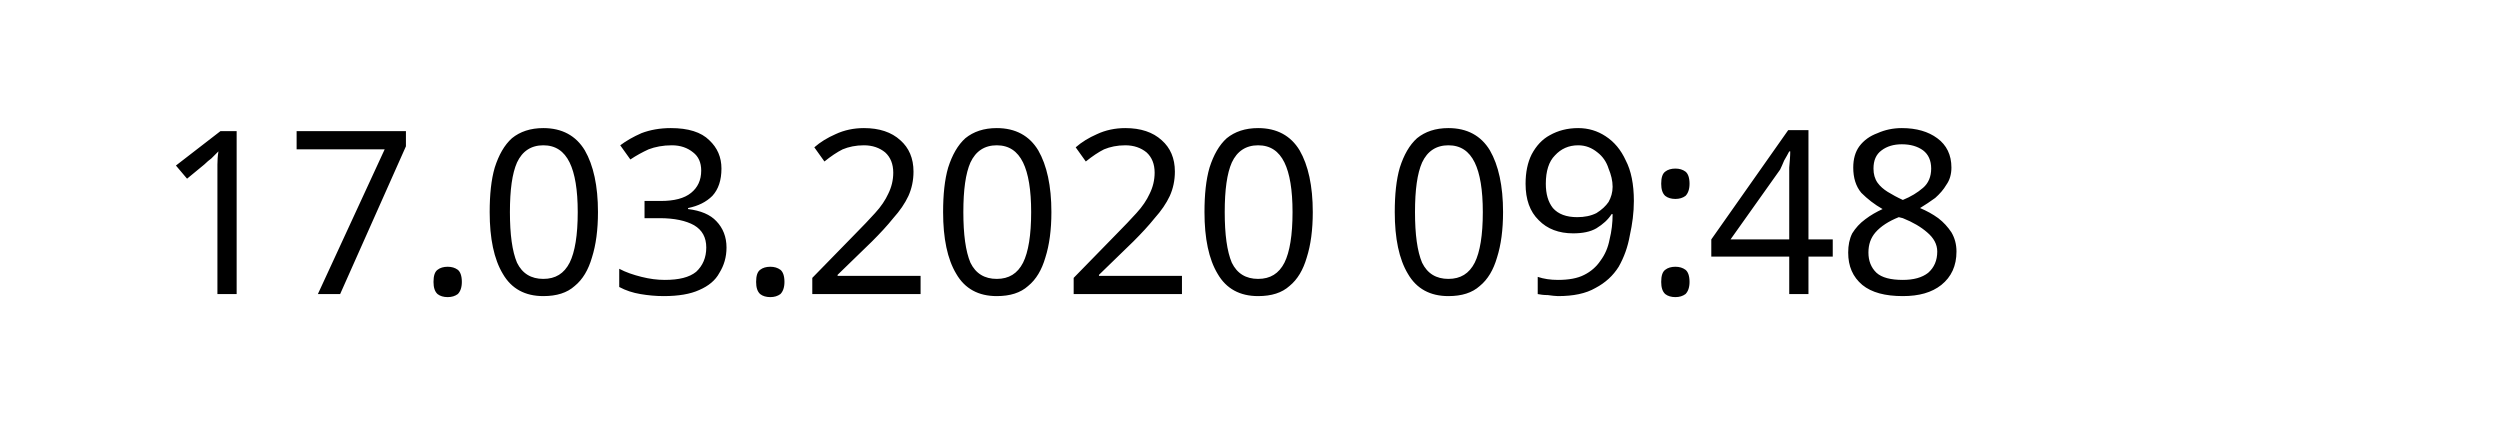
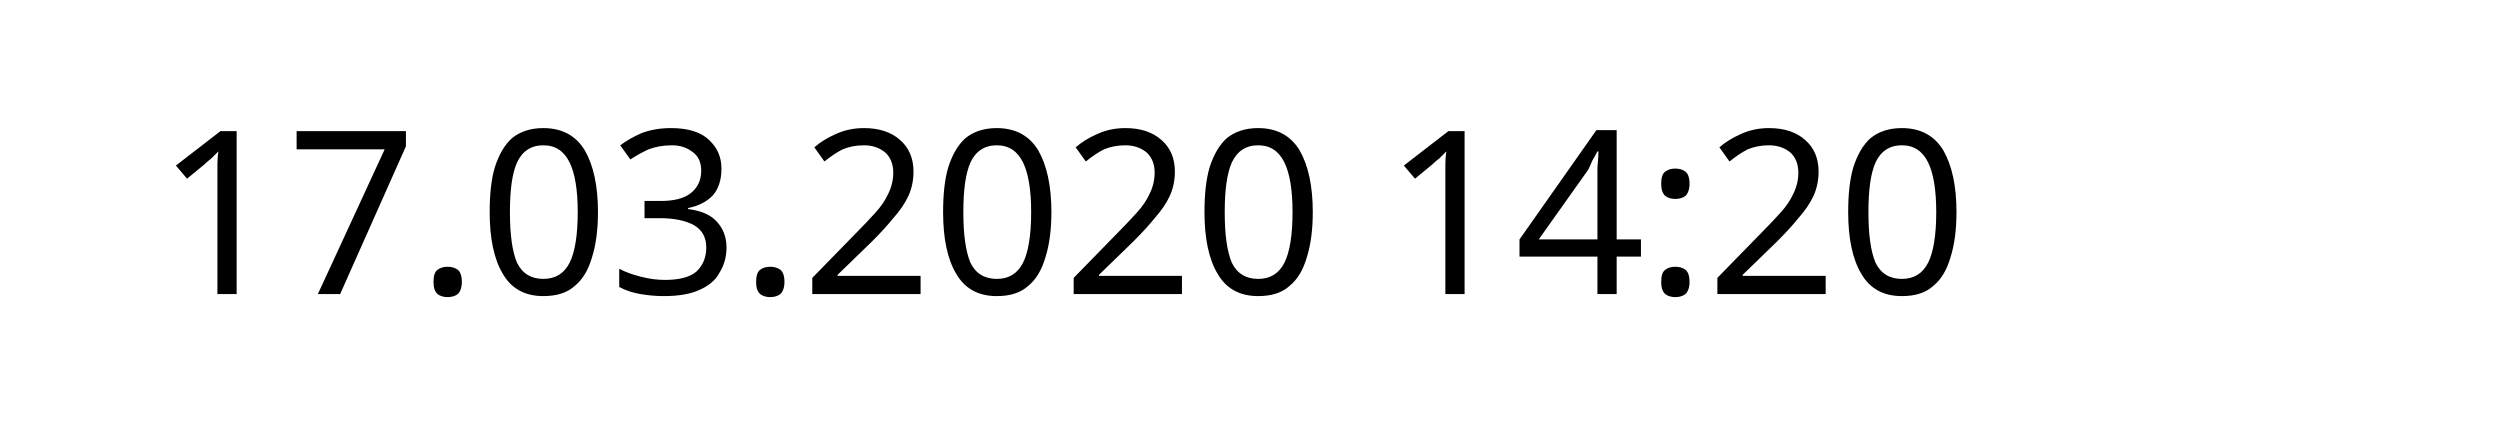
<svg xmlns="http://www.w3.org/2000/svg" width="145.872" height="24.609" viewBox="0 0 38.595 6.511" version="1.1" id="svg8">
  <defs id="defs2" />
  <g id="layer1" transform="translate(-90.7138,-137.3976)">
    <text xml:space="preserve" style="font-style:normal;font-weight:normal;font-size:10.583px;line-height:1.25;font-family:sans-serif;letter-spacing:0px;word-spacing:0px;fill:#000000;fill-opacity:1;stroke:none;stroke-width:0.265" x="93.117" y="141.937" id="text12">
-       <tspan id="tspan10" x="93.117" y="141.937" style="font-size:3.528px;stroke-width:0.265">17.03.2020 09:48</tspan>
+       <tspan id="tspan10" x="93.117" y="141.937" style="font-size:3.528px;stroke-width:0.265">17.03.2020 14:20</tspan>
    </text>
  </g>
</svg>
